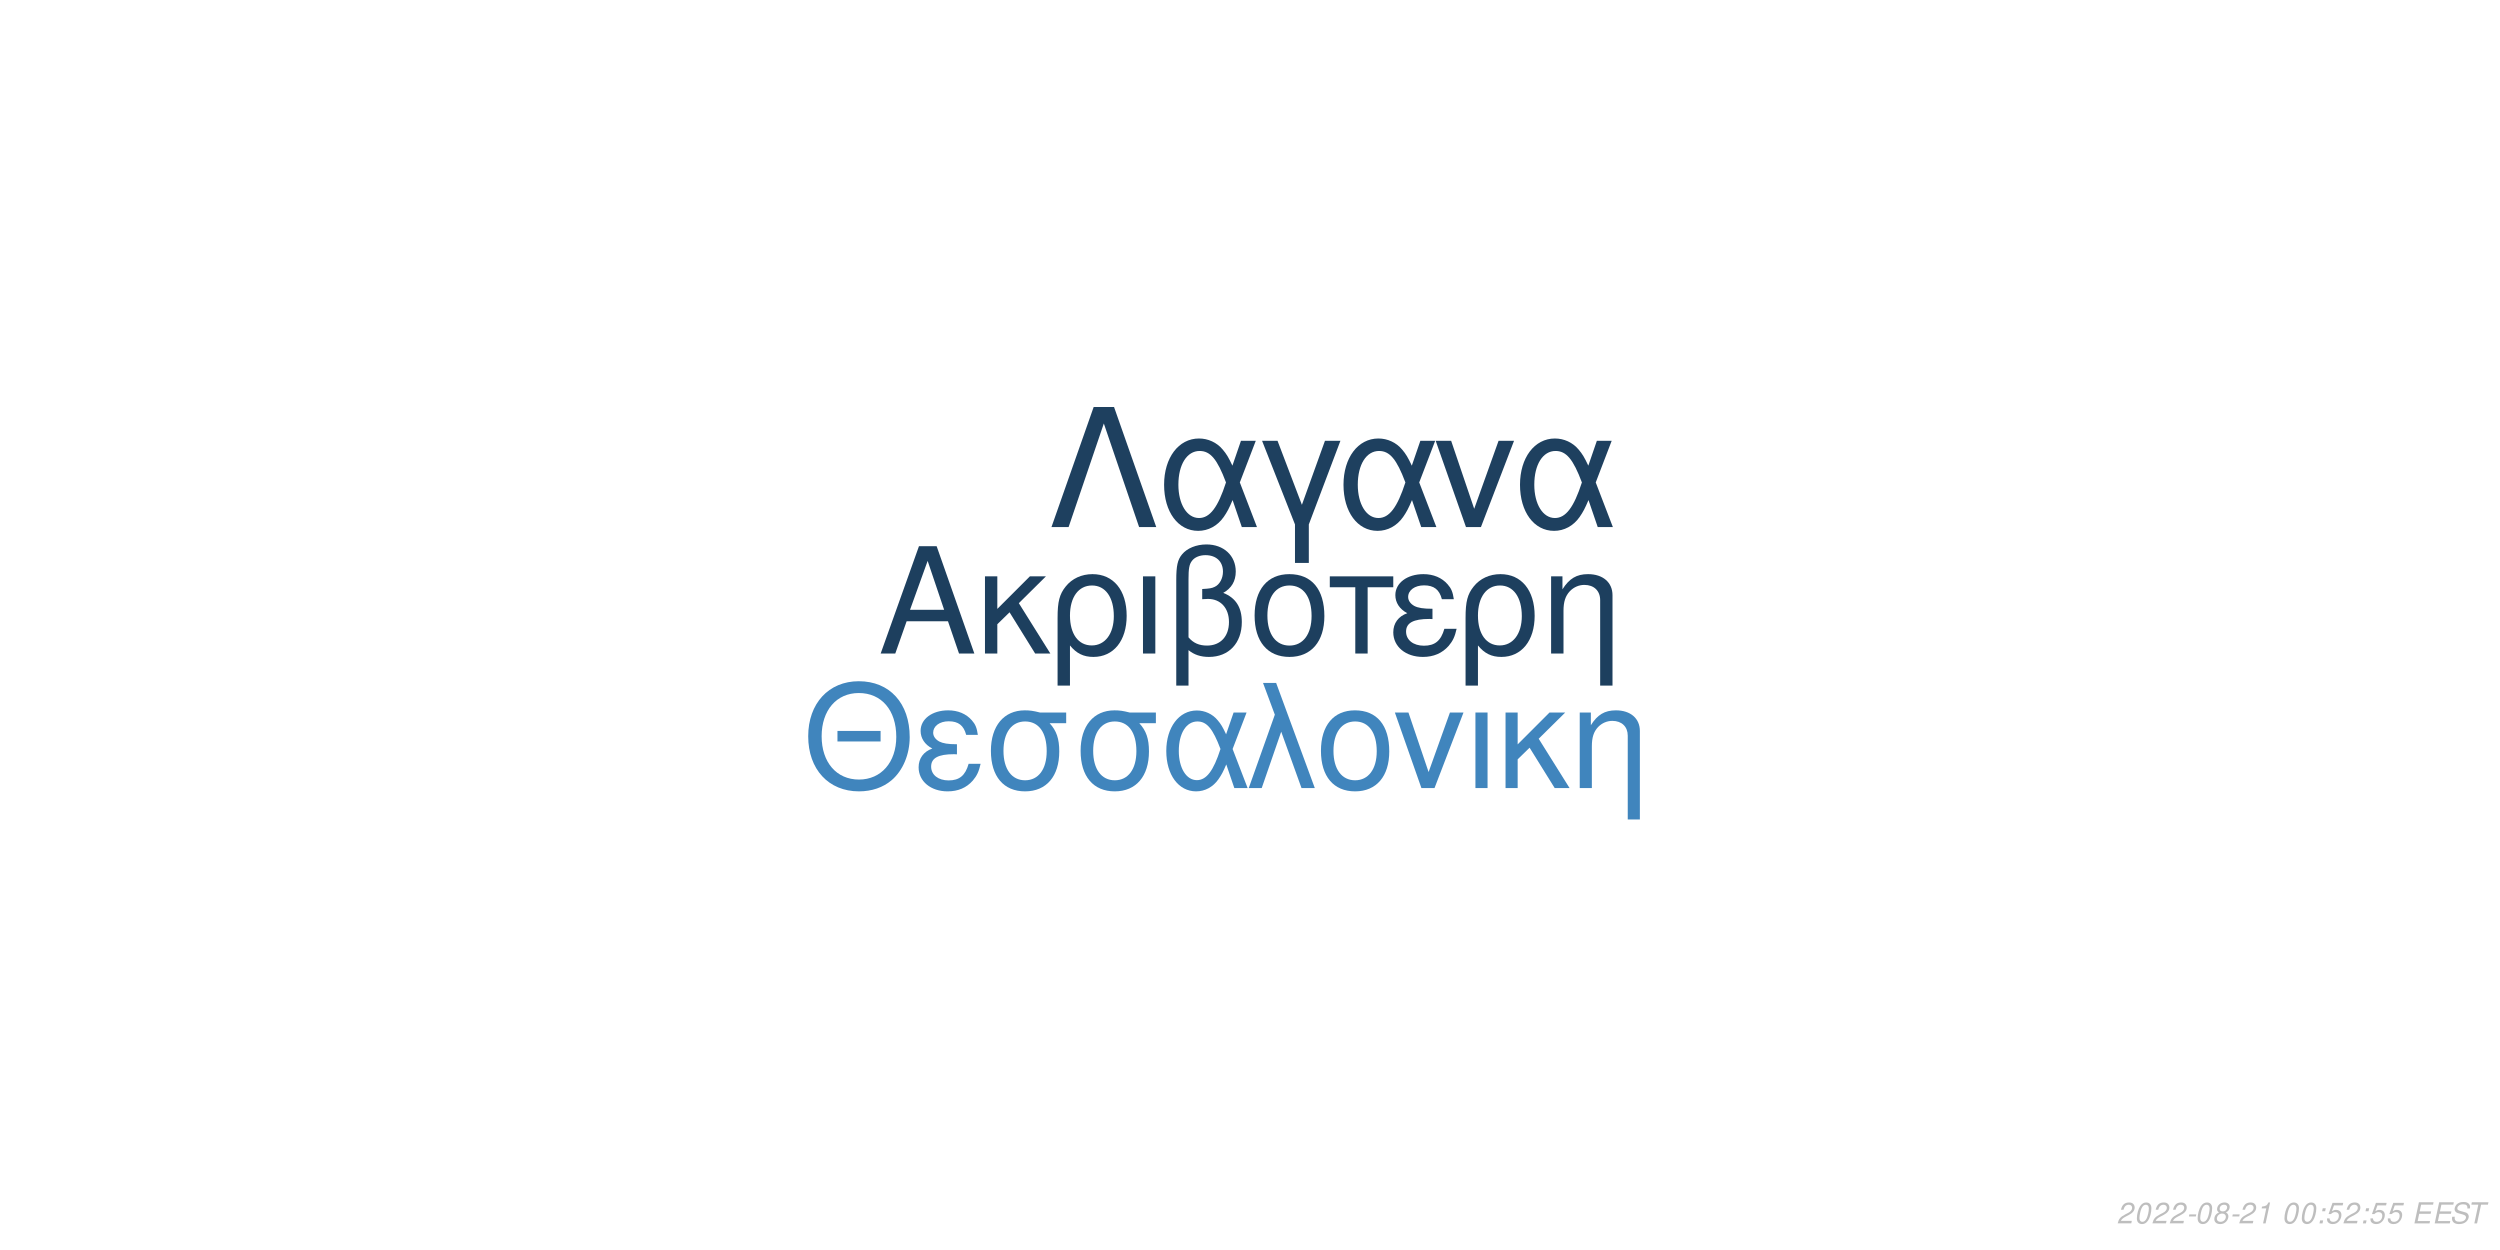
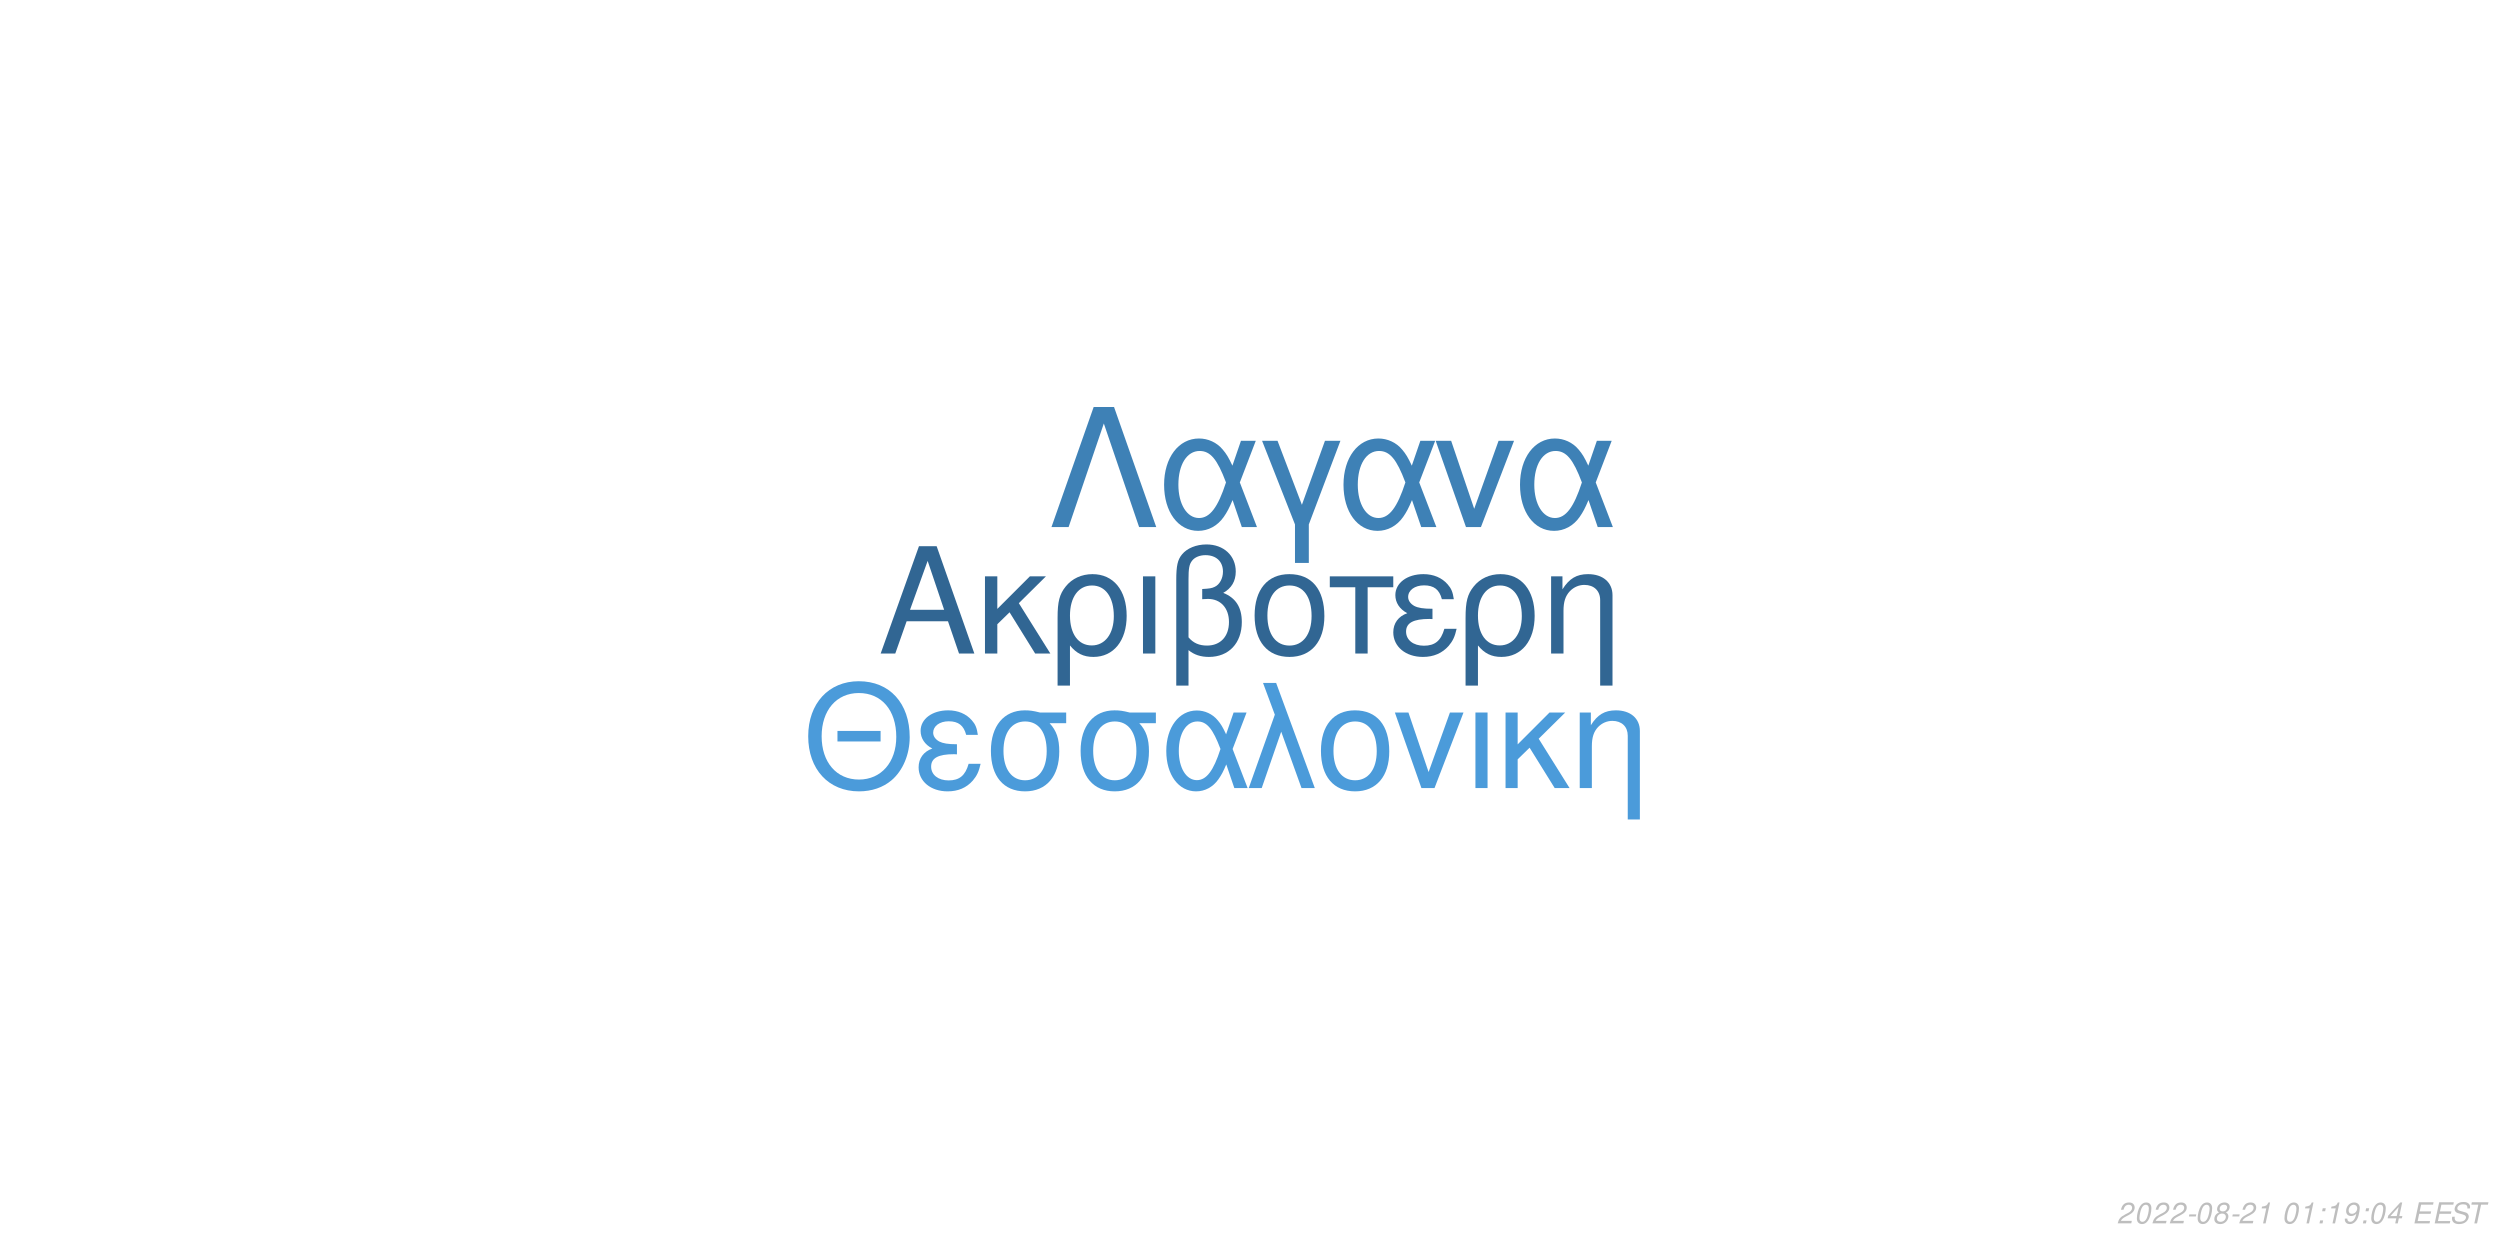
<svg xmlns="http://www.w3.org/2000/svg" xmlns:xlink="http://www.w3.org/1999/xlink" width="864pt" height="432pt" viewBox="0 0 864 432" version="1.1">
  <defs>
    <g>
      <symbol overflow="visible" id="glyph0-0">
        <path style="stroke:none;" d="" />
      </symbol>
      <symbol overflow="visible" id="glyph0-1">
        <path style="stroke:none;" d="M 24.125 -11.141 L 27.938 0 L 33.234 0 L 20.203 -37.094 L 14.094 -37.094 L 0.859 0 L 5.906 0 L 9.828 -11.141 Z M 22.797 -15.109 L 11 -15.109 L 17.094 -32.016 Z M 22.797 -15.109 " />
      </symbol>
      <symbol overflow="visible" id="glyph0-2">
        <path style="stroke:none;" d="M 7.172 -15.422 L 7.172 -26.672 L 2.906 -26.672 L 2.906 0 L 7.172 0 L 7.172 -10.125 L 11.406 -14.25 L 20.25 0 L 25.5 0 L 14.609 -17.406 L 23.969 -26.672 L 18.422 -26.672 Z M 7.172 -15.422 " />
      </symbol>
      <symbol overflow="visible" id="glyph0-3">
        <path style="stroke:none;" d="M 3 11.094 L 7.281 11.094 L 7.281 -2.797 C 9.516 -0.047 11.953 1.172 15.375 1.172 C 22.344 1.172 26.875 -4.422 26.875 -13.031 C 26.875 -21.891 22.297 -27.438 15.062 -27.438 C 11.297 -27.438 7.984 -25.906 5.797 -23.156 C 3.672 -20.516 3 -17.969 3 -12.359 Z M 14.906 -23.516 C 19.547 -23.516 22.438 -19.438 22.438 -12.922 C 22.438 -6.812 19.391 -2.797 14.812 -2.797 C 10.172 -2.797 7.281 -6.766 7.281 -13.125 C 7.281 -19.484 10.234 -23.516 14.906 -23.516 Z M 14.906 -23.516 " />
      </symbol>
      <symbol overflow="visible" id="glyph0-4">
        <path style="stroke:none;" d="M 3.516 0 L 7.781 0 L 7.781 -26.672 L 3.516 -26.672 Z M 3.516 0 " />
      </symbol>
      <symbol overflow="visible" id="glyph0-5">
        <path style="stroke:none;" d="M 4.016 11.094 L 8.25 11.094 L 8.25 -1.172 C 10.172 0.406 12.422 1.172 15.312 1.172 C 22.188 1.172 26.672 -3.609 26.672 -10.891 C 26.672 -15.984 24.578 -19.234 20.25 -20.969 C 23.109 -22.547 24.578 -25.031 24.578 -28.344 C 24.578 -33.844 20.406 -37.703 14.453 -37.703 C 10.938 -37.703 7.734 -36.391 6 -34.25 C 4.484 -32.422 4.016 -30.328 4.016 -25.391 Z M 8.25 -25.656 C 8.25 -29.359 8.5 -30.844 9.469 -32.062 C 10.375 -33.281 12.156 -34 14.094 -34 C 17.812 -34 20.156 -31.812 20.156 -28.297 C 20.156 -25.953 18.984 -23.812 17.297 -23.047 C 16.281 -22.547 15.469 -22.438 12.984 -22.297 L 12.984 -18.781 C 13.734 -18.828 14.344 -18.875 14.969 -18.875 C 19.344 -18.875 22.234 -15.719 22.234 -10.891 C 22.234 -5.906 19.281 -2.75 14.656 -2.75 C 11.953 -2.75 9.922 -3.609 8.25 -5.594 Z M 8.25 -25.656 " />
      </symbol>
      <symbol overflow="visible" id="glyph0-6">
        <path style="stroke:none;" d="M 14.094 -27.438 C 6.562 -27.438 2.094 -22.094 2.094 -13.125 C 2.094 -4.125 6.562 1.172 14.141 1.172 C 21.672 1.172 26.203 -4.172 26.203 -12.922 C 26.203 -22.188 21.828 -27.438 14.094 -27.438 Z M 14.141 -23.516 C 18.938 -23.516 21.781 -19.594 21.781 -12.984 C 21.781 -6.672 18.828 -2.75 14.141 -2.75 C 9.422 -2.75 6.516 -6.672 6.516 -13.125 C 6.516 -19.594 9.422 -23.516 14.141 -23.516 Z M 14.141 -23.516 " />
      </symbol>
      <symbol overflow="visible" id="glyph0-7">
        <path style="stroke:none;" d="M 7.891 0 L 12.156 0 L 12.156 -22.906 L 21.016 -22.906 L 21.016 -26.672 L -0.922 -26.672 L -0.922 -22.906 L 7.891 -22.906 Z M 7.891 0 " />
      </symbol>
      <symbol overflow="visible" id="glyph0-8">
        <path style="stroke:none;" d="M 14.562 -15.469 C 11.344 -15.469 9.562 -15.781 8.297 -16.438 C 6.922 -17.203 6.156 -18.328 6.156 -19.547 C 6.156 -21.891 8.453 -23.562 11.656 -23.562 C 15.062 -23.562 16.953 -22.094 17.812 -18.781 L 21.938 -18.781 C 21.578 -21.266 21.062 -22.5 19.797 -23.922 C 17.812 -26.203 14.906 -27.438 11.453 -27.438 C 5.797 -27.438 1.734 -24.375 1.734 -20.203 C 1.734 -17.609 3.156 -15.375 5.859 -13.938 C 2.797 -12.875 1.016 -10.484 1.016 -7.328 C 1.016 -2.391 5.297 1.172 11.25 1.172 C 14.969 1.172 17.906 -0.109 20.156 -2.641 C 21.578 -4.328 22.297 -5.797 22.906 -8.547 L 18.672 -8.547 C 17.5 -4.422 15.422 -2.703 11.609 -2.703 C 7.938 -2.703 5.438 -4.688 5.438 -7.578 C 5.438 -10.578 7.938 -11.953 13.484 -11.953 C 13.641 -11.953 14.094 -11.953 14.562 -11.906 Z M 14.562 -15.469 " />
      </symbol>
      <symbol overflow="visible" id="glyph0-9">
        <path style="stroke:none;" d="M 3.562 -26.672 L 3.562 0 L 7.844 0 L 7.844 -14.703 C 7.844 -17.906 8.5 -19.891 10.031 -21.531 C 11.406 -22.953 13.188 -23.719 15.062 -23.719 C 18.375 -23.719 20.516 -21.672 20.516 -18.469 L 20.516 11.094 L 24.781 11.094 L 24.781 -20.156 C 24.781 -24.578 21.469 -27.438 16.328 -27.438 C 12.359 -27.438 9.828 -25.906 7.484 -22.188 L 7.484 -26.672 Z M 3.562 -26.672 " />
      </symbol>
      <symbol overflow="visible" id="glyph1-0">
        <path style="stroke:none;" d="" />
      </symbol>
      <symbol overflow="visible" id="glyph1-1">
        <path style="stroke:none;" d="M 26.859 -19.734 L 11.953 -19.734 L 11.953 -16.094 L 26.859 -16.094 Z M 19.328 -36.922 C 8.922 -36.922 1.844 -29.25 1.844 -17.891 C 1.844 -6.484 8.875 1.141 19.391 1.141 C 23.812 1.141 27.703 -0.203 30.641 -2.688 C 34.578 -6.031 36.922 -11.656 36.922 -17.594 C 36.922 -29.297 30 -36.922 19.328 -36.922 Z M 19.328 -32.844 C 27.203 -32.844 32.281 -26.906 32.281 -17.688 C 32.281 -8.922 27.062 -2.938 19.391 -2.938 C 11.609 -2.938 6.484 -8.922 6.484 -17.891 C 6.484 -26.859 11.609 -32.844 19.328 -32.844 Z M 19.328 -32.844 " />
      </symbol>
      <symbol overflow="visible" id="glyph1-2">
        <path style="stroke:none;" d="M 14.25 -15.141 C 11.109 -15.141 9.375 -15.453 8.125 -16.094 C 6.781 -16.844 6.031 -17.938 6.031 -19.141 C 6.031 -21.422 8.266 -23.078 11.406 -23.078 C 14.75 -23.078 16.594 -21.625 17.438 -18.391 L 21.469 -18.391 C 21.125 -20.828 20.625 -22.031 19.391 -23.422 C 17.438 -25.656 14.594 -26.859 11.219 -26.859 C 5.688 -26.859 1.688 -23.875 1.688 -19.781 C 1.688 -17.234 3.094 -15.047 5.734 -13.656 C 2.734 -12.609 1 -10.266 1 -7.172 C 1 -2.344 5.188 1.141 11.016 1.141 C 14.656 1.141 17.547 -0.094 19.734 -2.594 C 21.125 -4.234 21.828 -5.688 22.422 -8.375 L 18.281 -8.375 C 17.141 -4.328 15.094 -2.641 11.359 -2.641 C 7.766 -2.641 5.328 -4.578 5.328 -7.422 C 5.328 -10.359 7.766 -11.703 13.203 -11.703 C 13.359 -11.703 13.797 -11.703 14.25 -11.656 Z M 14.25 -15.141 " />
      </symbol>
      <symbol overflow="visible" id="glyph1-3">
        <path style="stroke:none;" d="M 29 -26.109 L 19.938 -26.109 C 17.594 -26.703 16.438 -26.859 14.703 -26.859 C 7.469 -26.859 2.984 -21.469 2.984 -12.859 C 2.984 -4.031 7.375 1.141 14.797 1.141 C 22.172 1.141 26.609 -4.078 26.609 -12.656 C 26.609 -17.047 25.656 -19.828 23.266 -22.422 L 29 -22.422 Z M 14.797 -23.016 C 19.531 -23.016 22.266 -19.234 22.266 -12.75 C 22.266 -6.531 19.438 -2.688 14.797 -2.688 C 10.172 -2.688 7.328 -6.531 7.328 -12.859 C 7.328 -19.188 10.172 -23.016 14.797 -23.016 Z M 14.797 -23.016 " />
      </symbol>
      <symbol overflow="visible" id="glyph1-4">
        <path style="stroke:none;" d="M 29.344 -26.109 L 24.859 -26.109 L 22.266 -18.578 C 21.125 -21.031 20.484 -22.125 19.328 -23.469 C 17.547 -25.609 14.906 -26.812 12.156 -26.812 C 5.984 -26.812 1.594 -20.984 1.594 -12.812 C 1.594 -4.578 5.828 1.141 11.906 1.141 C 14.953 1.141 17.734 -0.344 19.625 -3.047 C 20.672 -4.531 21.281 -5.688 22.328 -8.172 L 25.109 0 L 29.703 0 L 24.516 -13.5 Z M 20.328 -13.5 C 17.891 -5.922 15.453 -2.734 12.156 -2.734 C 8.516 -2.734 5.922 -6.922 5.922 -12.812 C 5.922 -18.938 8.516 -23.016 12.359 -23.016 C 15.594 -23.016 17.688 -20.531 20.328 -13.5 Z M 20.328 -13.5 " />
      </symbol>
      <symbol overflow="visible" id="glyph1-5">
        <path style="stroke:none;" d="M 1.094 0 L 5.578 0 L 12.312 -19.484 L 19.328 0 L 23.922 0 L 10.562 -36.328 L 6.031 -36.328 L 10.109 -25.359 Z M 1.094 0 " />
      </symbol>
      <symbol overflow="visible" id="glyph1-6">
        <path style="stroke:none;" d="M 13.797 -26.859 C 6.422 -26.859 2.047 -21.625 2.047 -12.859 C 2.047 -4.031 6.422 1.141 13.859 1.141 C 21.234 1.141 25.656 -4.078 25.656 -12.656 C 25.656 -21.719 21.375 -26.859 13.797 -26.859 Z M 13.859 -23.016 C 18.531 -23.016 21.328 -19.188 21.328 -12.703 C 21.328 -6.531 18.438 -2.688 13.859 -2.688 C 9.219 -2.688 6.375 -6.531 6.375 -12.859 C 6.375 -19.188 9.219 -23.016 13.859 -23.016 Z M 13.859 -23.016 " />
      </symbol>
      <symbol overflow="visible" id="glyph1-7">
        <path style="stroke:none;" d="M 14.297 0 L 24.312 -26.109 L 19.625 -26.109 L 12.25 -5.531 L 5.281 -26.109 L 0.594 -26.109 L 9.766 0 Z M 14.297 0 " />
      </symbol>
      <symbol overflow="visible" id="glyph1-8">
        <path style="stroke:none;" d="M 3.438 0 L 7.625 0 L 7.625 -26.109 L 3.438 -26.109 Z M 3.438 0 " />
      </symbol>
      <symbol overflow="visible" id="glyph1-9">
        <path style="stroke:none;" d="M 7.031 -15.094 L 7.031 -26.109 L 2.844 -26.109 L 2.844 0 L 7.031 0 L 7.031 -9.922 L 11.156 -13.953 L 19.828 0 L 24.969 0 L 14.297 -17.047 L 23.469 -26.109 L 18.031 -26.109 Z M 7.031 -15.094 " />
      </symbol>
      <symbol overflow="visible" id="glyph1-10">
        <path style="stroke:none;" d="M 3.484 -26.109 L 3.484 0 L 7.672 0 L 7.672 -14.406 C 7.672 -17.547 8.328 -19.484 9.812 -21.078 C 11.156 -22.469 12.906 -23.219 14.75 -23.219 C 17.984 -23.219 20.078 -21.234 20.078 -18.094 L 20.078 10.859 L 24.266 10.859 L 24.266 -19.734 C 24.266 -24.062 21.031 -26.859 16 -26.859 C 12.109 -26.859 9.609 -25.359 7.328 -21.719 L 7.328 -26.109 Z M 3.484 -26.109 " />
      </symbol>
      <symbol overflow="visible" id="glyph2-0">
        <path style="stroke:none;" d="" />
      </symbol>
      <symbol overflow="visible" id="glyph2-1">
        <path style="stroke:none;" d="M 22.531 -41.484 L 15.484 -41.484 L 0.906 0 L 6.828 0 L 19 -35.797 L 31.188 0 L 37.109 0 Z M 22.531 -41.484 " />
      </symbol>
      <symbol overflow="visible" id="glyph2-2">
        <path style="stroke:none;" d="M 33.516 -29.812 L 28.391 -29.812 L 25.438 -21.219 C 24.125 -24.016 23.391 -25.266 22.078 -26.797 C 20.031 -29.25 17.016 -30.609 13.891 -30.609 C 6.828 -30.609 1.828 -23.953 1.828 -14.625 C 1.828 -5.234 6.656 1.312 13.594 1.312 C 17.078 1.312 20.266 -0.391 22.422 -3.469 C 23.609 -5.172 24.297 -6.484 25.5 -9.328 L 28.688 0 L 33.922 0 L 28 -15.422 Z M 23.219 -15.422 C 20.422 -6.766 17.641 -3.125 13.891 -3.125 C 9.734 -3.125 6.766 -7.906 6.766 -14.625 C 6.766 -21.625 9.734 -26.297 14.109 -26.297 C 17.812 -26.297 20.203 -23.453 23.219 -15.422 Z M 23.219 -15.422 " />
      </symbol>
      <symbol overflow="visible" id="glyph2-3">
        <path style="stroke:none;" d="M 12.062 12.406 L 16.844 12.406 L 16.844 -0.906 L 27.766 -29.812 L 22.422 -29.812 L 14.453 -7.688 L 6.031 -29.812 L 0.688 -29.812 L 12.062 -0.906 Z M 12.062 12.406 " />
      </symbol>
      <symbol overflow="visible" id="glyph2-4">
        <path style="stroke:none;" d="M 16.328 0 L 27.766 -29.812 L 22.422 -29.812 L 14 -6.312 L 6.031 -29.812 L 0.688 -29.812 L 11.156 0 Z M 16.328 0 " />
      </symbol>
      <symbol overflow="visible" id="glyph3-0">
        <path style="stroke:none;" d="" />
      </symbol>
      <symbol overflow="visible" id="glyph3-1">
        <path style="stroke:none;" d="M 5.234 -0.875 L 1.469 -0.875 C 1.641 -1.375 2.203 -1.891 3.109 -2.344 L 4.234 -2.938 C 5.562 -3.625 6.219 -4.469 6.219 -5.484 C 6.219 -5.938 6.062 -6.359 5.797 -6.656 C 5.469 -7.047 4.984 -7.234 4.312 -7.234 C 2.766 -7.234 1.891 -6.453 1.484 -4.734 L 2.375 -4.734 C 2.484 -5.188 2.609 -5.484 2.797 -5.75 C 3.094 -6.203 3.609 -6.453 4.188 -6.453 C 4.891 -6.453 5.344 -6.031 5.344 -5.375 C 5.344 -4.703 4.859 -4.094 4.016 -3.656 L 2.984 -3.125 C 1.234 -2.188 0.797 -1.656 0.344 -0.016 L 5.047 -0.016 Z M 5.234 -0.875 " />
      </symbol>
      <symbol overflow="visible" id="glyph3-2">
        <path style="stroke:none;" d="M 4.203 -7.234 C 3.375 -7.234 2.688 -6.812 2.125 -5.984 C 1.484 -5.047 0.984 -3.188 0.984 -1.734 C 0.984 -1.109 1.172 -0.562 1.484 -0.266 C 1.797 0.047 2.281 0.234 2.766 0.234 C 3.625 0.234 4.281 -0.156 4.859 -1.016 C 5.516 -1.953 6 -3.797 6 -5.266 C 6 -6.5 5.328 -7.234 4.203 -7.234 Z M 4.094 -6.453 C 4.734 -6.453 5.125 -5.984 5.125 -5.156 C 5.125 -4.203 4.781 -2.625 4.406 -1.812 C 3.984 -0.938 3.516 -0.547 2.875 -0.547 C 2.25 -0.547 1.875 -1.031 1.875 -1.828 C 1.875 -2.797 2.203 -4.344 2.594 -5.203 C 2.984 -6.047 3.453 -6.453 4.094 -6.453 Z M 4.094 -6.453 " />
      </symbol>
      <symbol overflow="visible" id="glyph3-3">
        <path style="stroke:none;" d="M 3.516 -3.125 L 1.125 -3.125 L 0.969 -2.406 L 3.359 -2.406 Z M 3.516 -3.125 " />
      </symbol>
      <symbol overflow="visible" id="glyph3-4">
        <path style="stroke:none;" d="M 4.766 -3.797 C 5.078 -3.969 5.234 -4.078 5.438 -4.234 C 5.812 -4.594 6.062 -5.172 6.062 -5.734 C 6.062 -6.625 5.344 -7.234 4.266 -7.234 C 2.812 -7.234 1.703 -6.219 1.703 -4.875 C 1.703 -4.406 1.875 -4.125 2.359 -3.812 C 1.297 -3.312 0.75 -2.516 0.75 -1.469 C 0.75 -0.438 1.547 0.234 2.812 0.234 C 3.656 0.234 4.359 -0.094 4.938 -0.734 C 5.359 -1.234 5.609 -1.859 5.609 -2.438 C 5.609 -3.047 5.312 -3.516 4.766 -3.797 Z M 4.109 -6.453 C 4.797 -6.453 5.188 -6.125 5.188 -5.578 C 5.188 -5.266 5.062 -4.922 4.859 -4.672 C 4.562 -4.312 4.188 -4.156 3.656 -4.156 C 2.984 -4.156 2.594 -4.453 2.594 -4.984 C 2.594 -5.859 3.203 -6.453 4.109 -6.453 Z M 3.453 -3.406 C 4.234 -3.406 4.734 -2.984 4.734 -2.312 C 4.734 -1.312 3.922 -0.547 2.875 -0.547 C 2.125 -0.547 1.625 -0.969 1.625 -1.625 C 1.625 -2.609 2.438 -3.406 3.453 -3.406 Z M 3.453 -3.406 " />
      </symbol>
      <symbol overflow="visible" id="glyph3-5">
        <path style="stroke:none;" d="M 3.703 -5.188 L 2.594 0 L 3.469 0 L 5.016 -7.234 L 4.438 -7.234 C 3.906 -6.156 3.688 -6.016 2.234 -5.812 L 2.109 -5.188 Z M 3.703 -5.188 " />
      </symbol>
      <symbol overflow="visible" id="glyph3-6">
        <path style="stroke:none;" d="" />
      </symbol>
      <symbol overflow="visible" id="glyph3-7">
        <path style="stroke:none;" d="M 2.359 -1.031 L 1.312 -1.031 L 1.094 0 L 2.141 0 Z M 3.266 -5.234 L 2.219 -5.234 L 2 -4.203 L 3.047 -4.203 Z M 3.266 -5.234 " />
      </symbol>
      <symbol overflow="visible" id="glyph3-8">
-         <path style="stroke:none;" d="M 6.297 -7.094 L 2.594 -7.094 L 1.234 -3.234 L 2.047 -3.234 C 2.656 -3.766 2.938 -3.906 3.531 -3.906 C 4.328 -3.906 4.797 -3.453 4.797 -2.688 C 4.797 -1.438 3.969 -0.547 2.828 -0.547 C 2.031 -0.547 1.609 -0.938 1.578 -1.734 L 0.703 -1.734 L 0.703 -1.516 C 0.703 -0.938 0.844 -0.547 1.188 -0.266 C 1.562 0.062 2.078 0.234 2.703 0.234 C 3.656 0.234 4.391 -0.156 4.984 -0.922 C 5.422 -1.5 5.672 -2.234 5.672 -2.953 C 5.672 -4 4.938 -4.672 3.812 -4.672 C 3.328 -4.672 2.906 -4.547 2.406 -4.234 L 3.109 -6.219 L 6.109 -6.219 Z M 6.297 -7.094 " />
+         <path style="stroke:none;" d="M 0.844 -1.656 C 0.844 -1.547 0.844 -1.438 0.844 -1.375 C 0.844 -0.406 1.531 0.234 2.578 0.234 C 3.203 0.234 3.766 0.016 4.297 -0.438 C 4.938 -1 5.312 -1.656 5.594 -2.719 C 5.844 -3.672 6.016 -4.766 6.016 -5.375 C 6.016 -5.844 5.844 -6.328 5.547 -6.656 C 5.203 -7.031 4.703 -7.234 4.062 -7.234 C 2.516 -7.234 1.297 -5.938 1.297 -4.266 C 1.297 -3.203 1.984 -2.547 3.047 -2.547 C 3.484 -2.547 3.953 -2.672 4.281 -2.891 C 4.406 -2.984 4.547 -3.078 4.828 -3.344 C 4.438 -1.484 3.703 -0.547 2.703 -0.547 C 2.109 -0.547 1.719 -0.938 1.719 -1.547 L 1.719 -1.656 Z M 3.953 -6.453 C 4.625 -6.453 5.141 -5.953 5.141 -5.281 C 5.141 -4.188 4.312 -3.312 3.297 -3.312 C 2.594 -3.312 2.172 -3.734 2.172 -4.453 C 2.172 -5.562 2.984 -6.453 3.953 -6.453 Z M 3.953 -6.453 " />
      </symbol>
      <symbol overflow="visible" id="glyph3-9">
+         <path style="stroke:none;" d="M 3.625 -1.75 L 3.266 0 L 4.141 0 L 4.516 -1.75 L 5.562 -1.75 L 5.734 -2.531 L 4.688 -2.531 L 5.688 -7.234 L 5.016 -7.234 L 0.844 -2.672 L 0.641 -1.75 Z M 3.797 -2.531 L 1.594 -2.531 L 4.469 -5.703 Z M 3.797 -2.531 " />
+       </symbol>
+       <symbol overflow="visible" id="glyph3-10">
        <path style="stroke:none;" d="M 2.547 -3.312 L 6.5 -3.312 L 6.688 -4.141 L 2.719 -4.141 L 3.219 -6.469 L 7.344 -6.469 L 7.516 -7.297 L 2.453 -7.297 L 0.906 0 L 6.125 0 L 6.297 -0.812 L 2.016 -0.812 Z M 2.547 -3.312 " />
      </symbol>
-       <symbol overflow="visible" id="glyph3-10">
+       <symbol overflow="visible" id="glyph3-11">
        <path style="stroke:none;" d="M 7.062 -5.156 C 7.125 -5.438 7.141 -5.562 7.141 -5.703 C 7.141 -6.156 6.938 -6.594 6.594 -6.891 C 6.188 -7.25 5.656 -7.406 4.875 -7.406 C 3.844 -7.406 3.047 -7.125 2.5 -6.562 C 2.094 -6.141 1.781 -5.438 1.781 -4.922 C 1.781 -4.297 2.219 -3.766 2.891 -3.562 L 4.594 -3.094 C 5.406 -2.859 5.734 -2.578 5.734 -2.094 C 5.734 -1.781 5.547 -1.406 5.266 -1.141 C 4.844 -0.766 4.266 -0.578 3.453 -0.578 C 2.328 -0.578 1.812 -0.984 1.812 -1.906 C 1.812 -2.047 1.812 -2.125 1.844 -2.312 L 0.984 -2.312 C 0.906 -2.062 0.891 -1.906 0.891 -1.688 C 0.891 -0.484 1.797 0.234 3.297 0.234 C 4.359 0.234 5.234 -0.062 5.812 -0.609 C 6.344 -1.078 6.688 -1.797 6.688 -2.375 C 6.688 -2.641 6.609 -2.906 6.453 -3.156 C 6.234 -3.5 5.938 -3.703 5.469 -3.828 L 3.75 -4.312 C 2.984 -4.547 2.734 -4.734 2.734 -5.188 C 2.734 -5.547 2.875 -5.844 3.188 -6.109 C 3.547 -6.438 4.031 -6.594 4.703 -6.594 C 5.266 -6.594 5.688 -6.484 5.906 -6.297 C 6.094 -6.125 6.219 -5.797 6.219 -5.516 C 6.219 -5.422 6.203 -5.344 6.188 -5.156 Z M 7.062 -5.156 " />
      </symbol>
-       <symbol overflow="visible" id="glyph3-11">
+       <symbol overflow="visible" id="glyph3-12">
        <path style="stroke:none;" d="M 4.938 -6.469 L 7.312 -6.469 L 7.484 -7.297 L 1.75 -7.297 L 1.578 -6.469 L 3.984 -6.469 L 2.609 0 L 3.547 0 Z M 4.938 -6.469 " />
      </symbol>
    </g>
  </defs>
  <g id="surface1">
    <rect x="0" y="0" width="864" height="432" style="fill:rgb(100%,100%,100%);fill-opacity:1;stroke:none;" />
-     <g style="fill:rgb(11.373%,24.706%,36.863%);fill-opacity:1;">
+     <g style="fill:rgb(19.216%,40%,57.647%);fill-opacity:1;">
      <use xlink:href="#glyph0-1" x="303.5" y="225.861" />
      <use xlink:href="#glyph0-2" x="337.5" y="225.861" />
      <use xlink:href="#glyph0-3" x="362.5" y="225.861" />
      <use xlink:href="#glyph0-4" x="391.5" y="225.861" />
      <use xlink:href="#glyph0-5" x="402.5" y="225.861" />
      <use xlink:href="#glyph0-6" x="431.5" y="225.861" />
      <use xlink:href="#glyph0-7" x="460.5" y="225.861" />
      <use xlink:href="#glyph0-8" x="480.5" y="225.861" />
      <use xlink:href="#glyph0-3" x="503.5" y="225.861" />
      <use xlink:href="#glyph0-9" x="532.5" y="225.861" />
    </g>
-     <g style="fill:rgb(25.098%,52.157%,74.118%);fill-opacity:1;">
+     <g style="fill:rgb(29.412%,60.784%,85.49%);fill-opacity:1;">
      <use xlink:href="#glyph1-1" x="277.473" y="272.354" />
      <use xlink:href="#glyph1-2" x="316.473" y="272.354" />
      <use xlink:href="#glyph1-3" x="339.473" y="272.354" />
      <use xlink:href="#glyph1-3" x="370.473" y="272.354" />
      <use xlink:href="#glyph1-4" x="401.473" y="272.354" />
      <use xlink:href="#glyph1-5" x="430.473" y="272.354" />
      <use xlink:href="#glyph1-6" x="454.473" y="272.354" />
      <use xlink:href="#glyph1-7" x="481.473" y="272.354" />
      <use xlink:href="#glyph1-8" x="506.473" y="272.354" />
      <use xlink:href="#glyph1-9" x="517.473" y="272.354" />
      <use xlink:href="#glyph1-10" x="542.473" y="272.354" />
    </g>
-     <g style="fill:rgb(11.765%,25.098%,37.255%);fill-opacity:1;">
+     <g style="fill:rgb(24.314%,50.588%,71.373%);fill-opacity:1;">
      <use xlink:href="#glyph2-1" x="362.484" y="182.152" />
      <use xlink:href="#glyph2-2" x="400.484" y="182.152" />
      <use xlink:href="#glyph2-3" x="435.484" y="182.152" />
      <use xlink:href="#glyph2-2" x="462.484" y="182.152" />
      <use xlink:href="#glyph2-4" x="495.484" y="182.152" />
      <use xlink:href="#glyph2-2" x="523.484" y="182.152" />
    </g>
    <g style="fill:rgb(74.51%,74.51%,74.51%);fill-opacity:1;">
      <use xlink:href="#glyph3-1" x="731.52" y="422.81" />
      <use xlink:href="#glyph3-2" x="737.52" y="422.81" />
      <use xlink:href="#glyph3-1" x="743.52" y="422.81" />
      <use xlink:href="#glyph3-1" x="749.52" y="422.81" />
      <use xlink:href="#glyph3-3" x="755.52" y="422.81" />
      <use xlink:href="#glyph3-2" x="758.52" y="422.81" />
      <use xlink:href="#glyph3-4" x="764.52" y="422.81" />
      <use xlink:href="#glyph3-3" x="770.52" y="422.81" />
      <use xlink:href="#glyph3-1" x="773.52" y="422.81" />
      <use xlink:href="#glyph3-5" x="779.52" y="422.81" />
      <use xlink:href="#glyph3-6" x="785.52" y="422.81" />
      <use xlink:href="#glyph3-2" x="788.52" y="422.81" />
-       <use xlink:href="#glyph3-2" x="794.52" y="422.81" />
+       <use xlink:href="#glyph3-5" x="794.52" y="422.81" />
      <use xlink:href="#glyph3-7" x="800.52" y="422.81" />
-       <use xlink:href="#glyph3-8" x="803.52" y="422.81" />
-       <use xlink:href="#glyph3-1" x="809.52" y="422.81" />
+       <use xlink:href="#glyph3-5" x="803.52" y="422.81" />
+       <use xlink:href="#glyph3-8" x="809.52" y="422.81" />
      <use xlink:href="#glyph3-7" x="815.52" y="422.81" />
-       <use xlink:href="#glyph3-8" x="818.52" y="422.81" />
-       <use xlink:href="#glyph3-8" x="824.52" y="422.81" />
+       <use xlink:href="#glyph3-2" x="818.52" y="422.81" />
+       <use xlink:href="#glyph3-9" x="824.52" y="422.81" />
      <use xlink:href="#glyph3-6" x="830.52" y="422.81" />
-       <use xlink:href="#glyph3-9" x="833.52" y="422.81" />
-       <use xlink:href="#glyph3-9" x="840.52" y="422.81" />
-       <use xlink:href="#glyph3-10" x="846.52" y="422.81" />
-       <use xlink:href="#glyph3-11" x="852.52" y="422.81" />
+       <use xlink:href="#glyph3-10" x="833.52" y="422.81" />
+       <use xlink:href="#glyph3-10" x="840.52" y="422.81" />
+       <use xlink:href="#glyph3-11" x="846.52" y="422.81" />
+       <use xlink:href="#glyph3-12" x="852.52" y="422.81" />
    </g>
  </g>
</svg>
